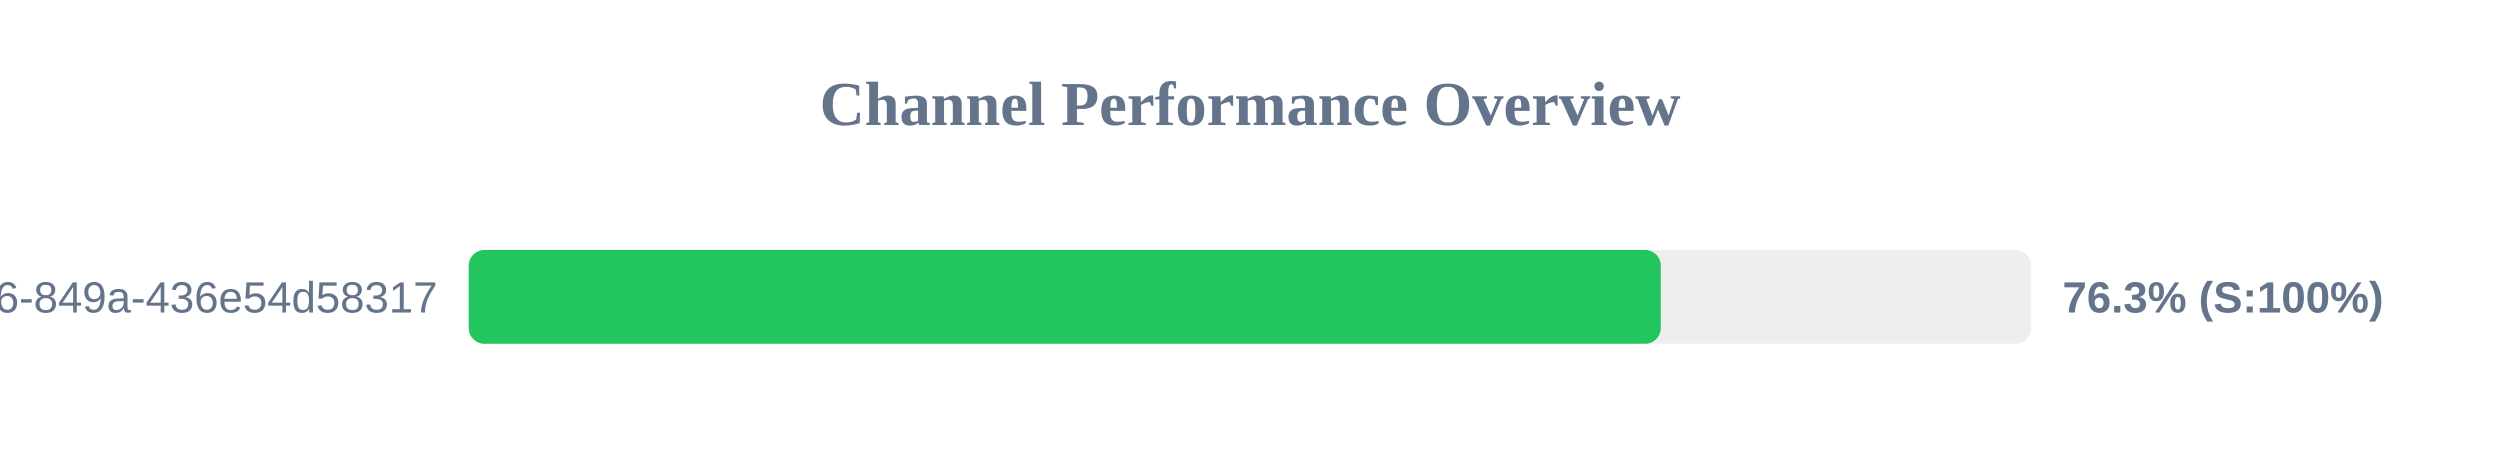
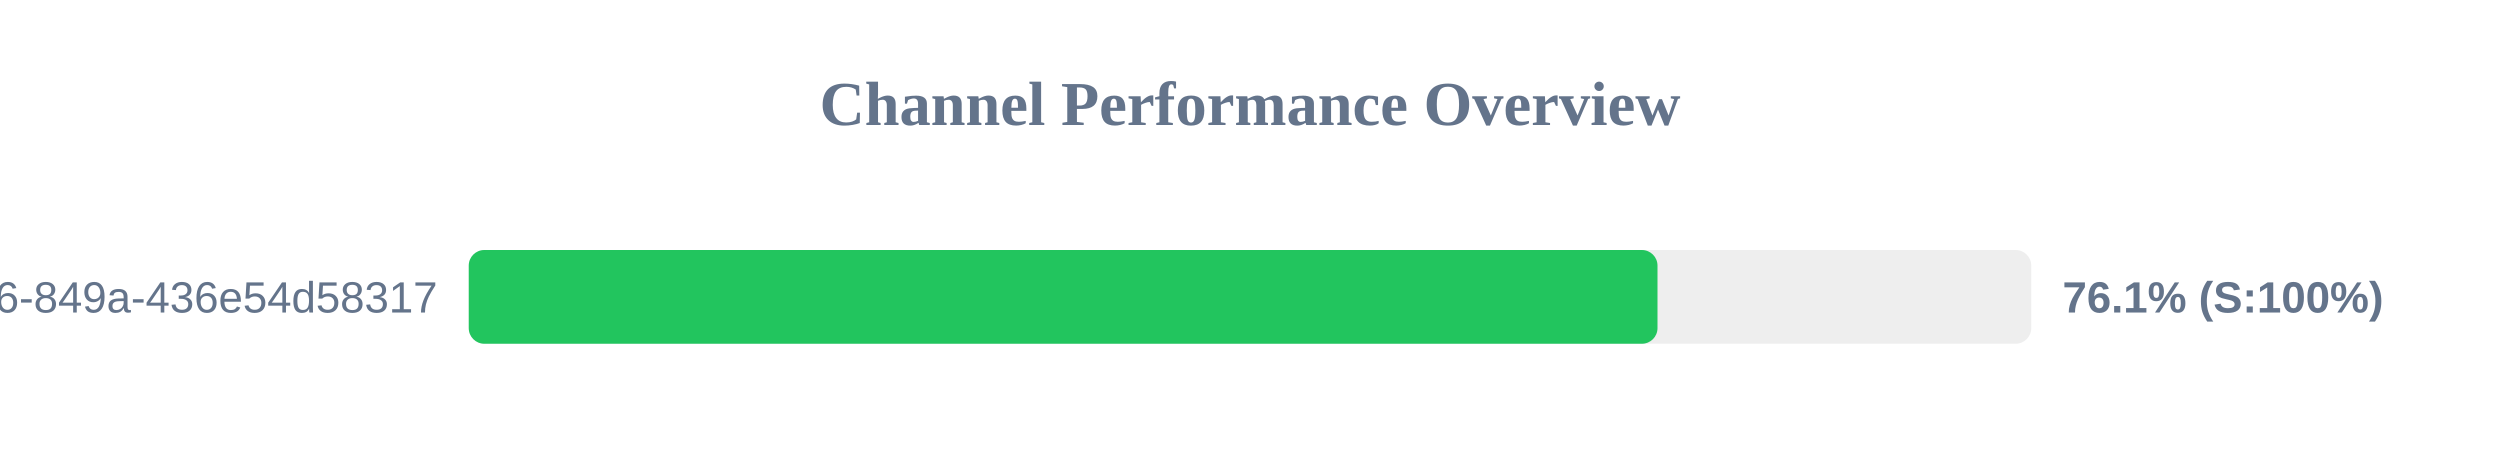
<svg xmlns="http://www.w3.org/2000/svg" width="800" height="150" version="1.1">
  <style>
        .row { font: 14px Arial; fill: #64748b; }
        .score { font: bold 14px Arial; fill: #64748b; }
    </style>
  <text x="400" y="40" text-anchor="middle" font-size="20px" font-weight="bold" fill="#64748b">Channel Performance Overview</text>
  <rect x="150" y="80" width="500" height="30" fill="#eee" rx="5" />
-   <rect x="150" y="80" width="381.45" height="30" fill="#22c55e" rx="5" />
+   <rect x="150" y="80" width="380.4" height="30" fill="#22c55e" rx="5" />
  <text x="140" y="100" text-anchor="end" class="row">?uuid=29fbd51f-03c8-4d76-849a-436e54d58317</text>
-   <text x="660" y="100" text-anchor="start" class="score">76.3% (S:100%)</text>
+   <text x="660" y="100" text-anchor="start" class="score">76.1% (S:100%)</text>
</svg>
